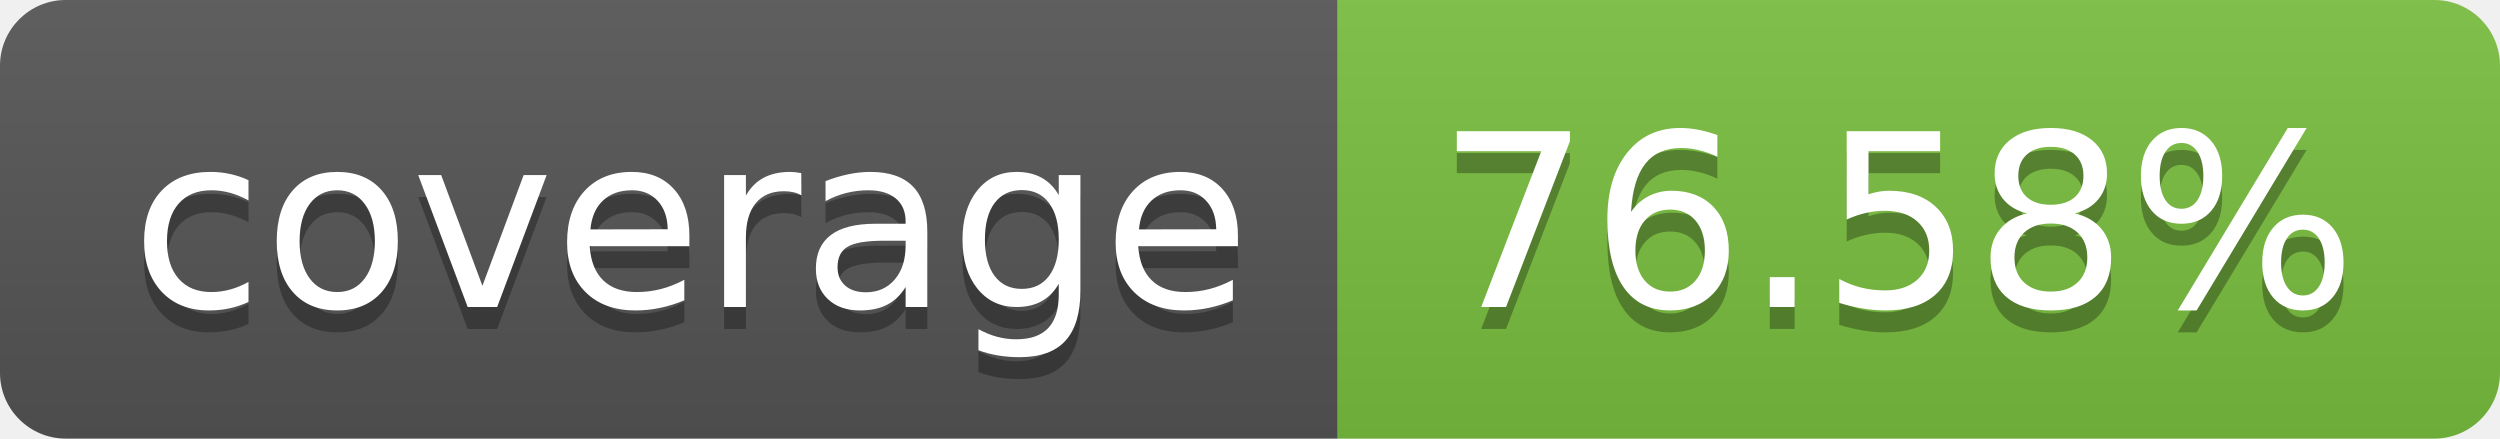
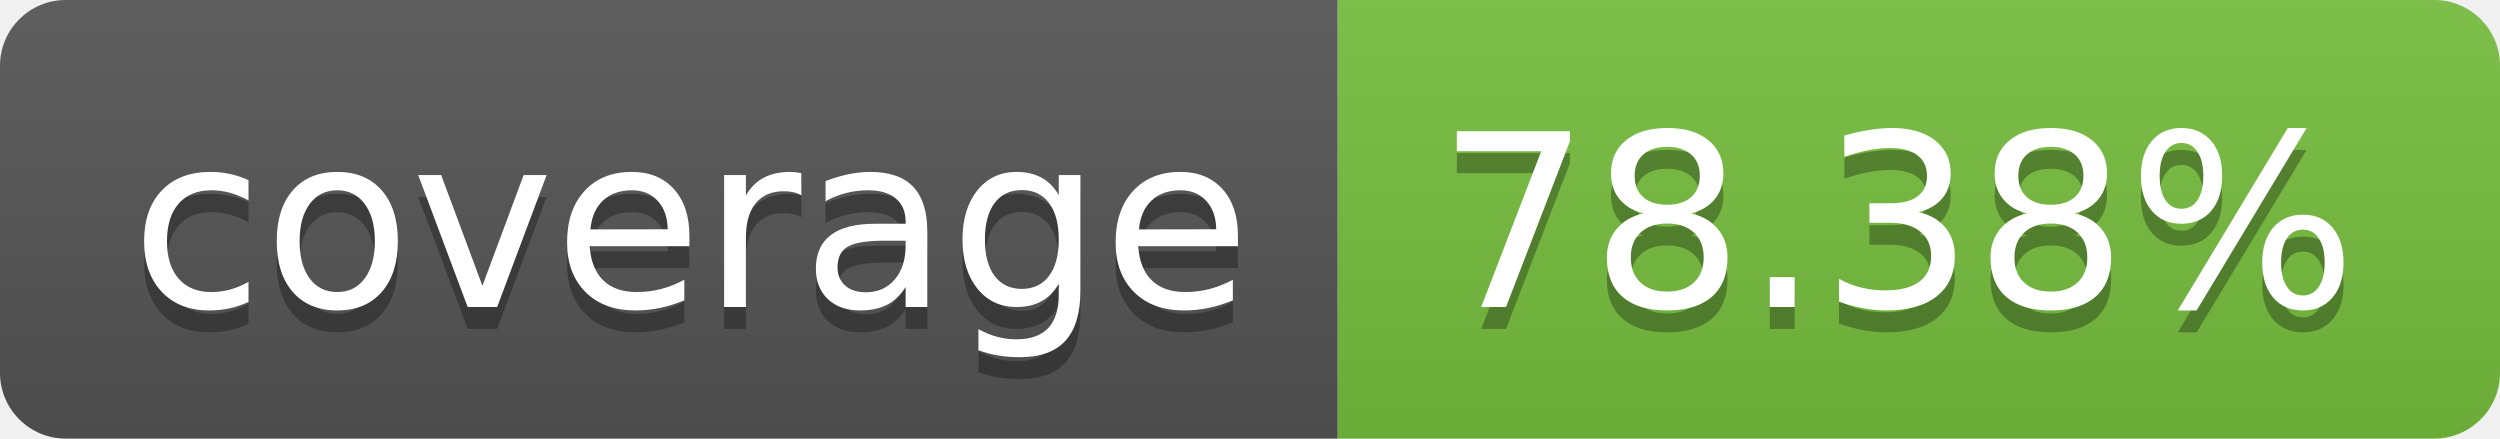
- <svg xmlns="http://www.w3.org/2000/svg" width="114" height="20" role="img" aria-label="coverage: 76.58%">
+ <svg xmlns="http://www.w3.org/2000/svg" width="114" height="20" role="img" aria-label="coverage: 78.38%">
  <linearGradient id="s" x2="0" y2="100%">
    <stop offset="0" stop-color="#bbb" stop-opacity=".1" />
    <stop offset="1" stop-opacity=".1" />
  </linearGradient>
  <clipPath id="r">
    <rect width="114" height="20" rx="3" fill="#fff" />
  </clipPath>
  <g clip-path="url(#r)">
    <rect width="61" height="20" fill="#555" />
-     <rect x="61" width="53" height="20" fill="#7bbf40" />
+     <rect x="61" width="53" height="20" fill="#77bf40" />
    <rect width="114" height="20" fill="url(#s)" />
  </g>
  <g fill="#fff" text-anchor="middle" font-family="Verdana,Geneva,DejaVu Sans,sans-serif" text-rendering="geometricPrecision" font-size="110">
    <text aria-hidden="true" x="315" y="150" fill="#010101" fill-opacity=".3" transform="scale(.1)" textLength="510">coverage</text>
    <text x="315" y="140" transform="scale(.1)" fill="#fff" textLength="510">coverage</text>
-     <text aria-hidden="true" x="865" y="150" fill="#010101" fill-opacity=".3" transform="scale(.1)" textLength="430">76.58%</text>
-     <text x="865" y="140" transform="scale(.1)" fill="#fff" textLength="430">76.58%</text>
+     <text aria-hidden="true" x="865" y="150" fill="#010101" fill-opacity=".3" transform="scale(.1)" textLength="430">78.38%</text>
+     <text x="865" y="140" transform="scale(.1)" fill="#fff" textLength="430">78.38%</text>
  </g>
</svg>
